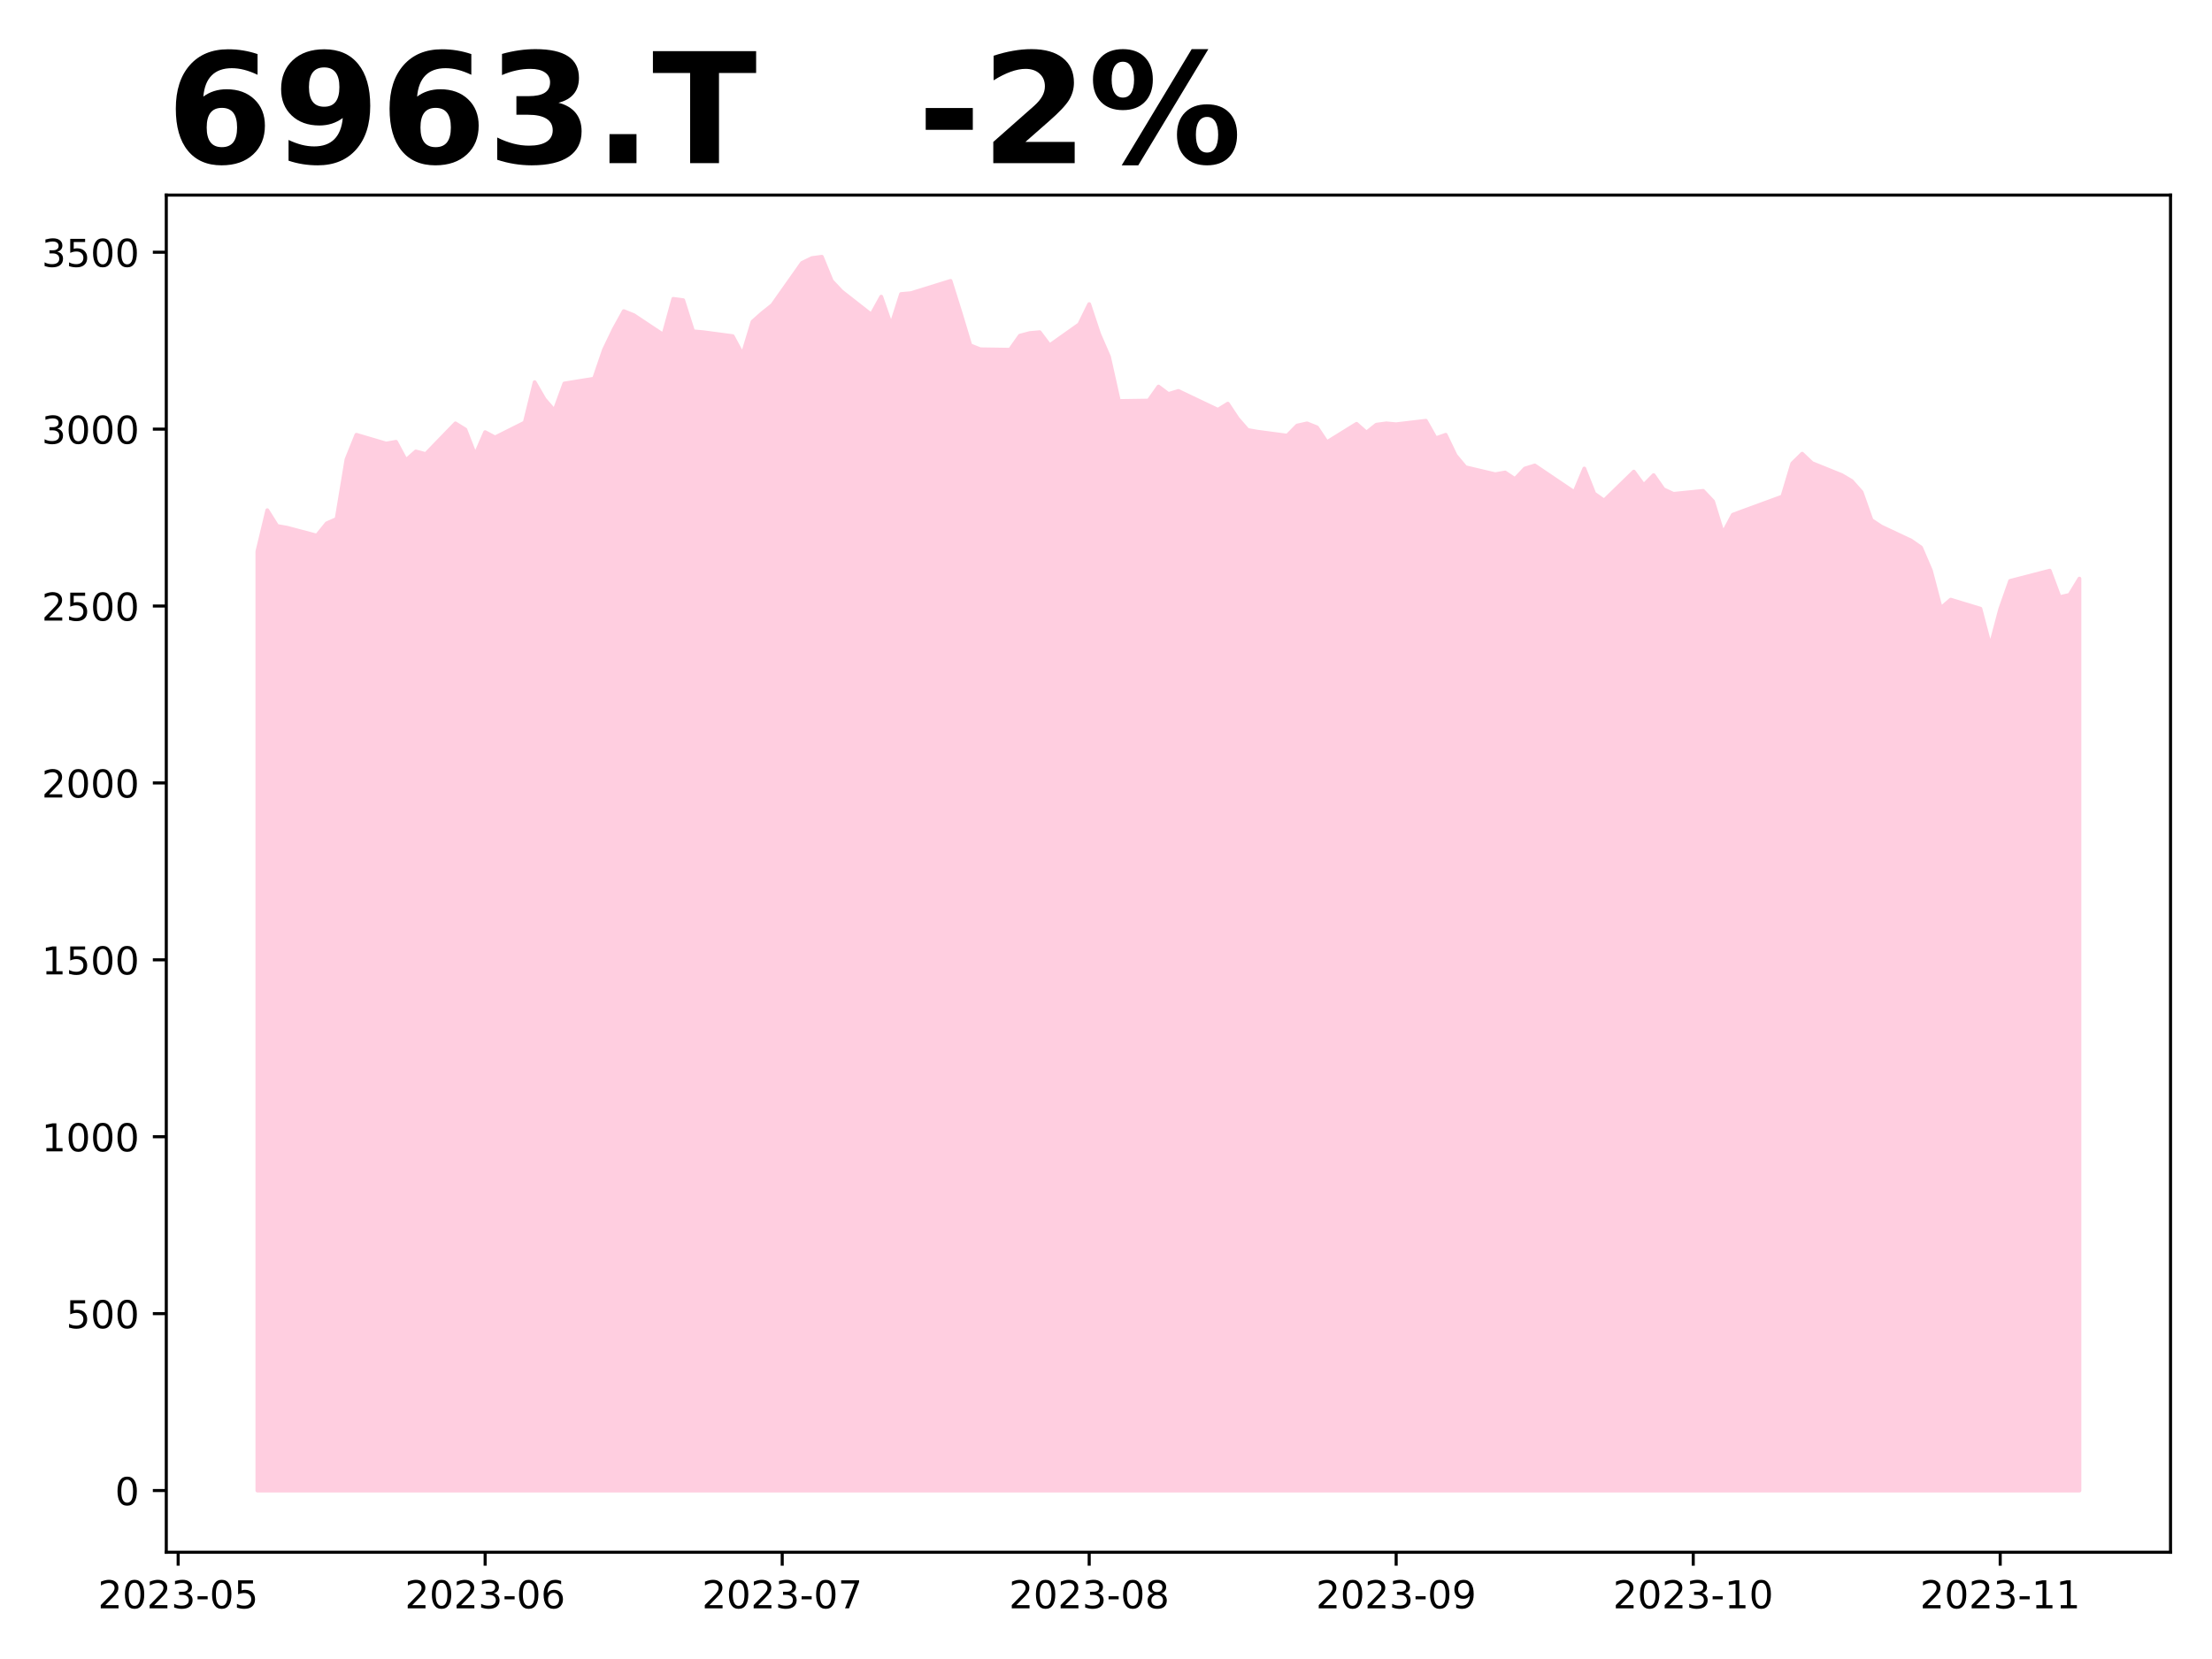
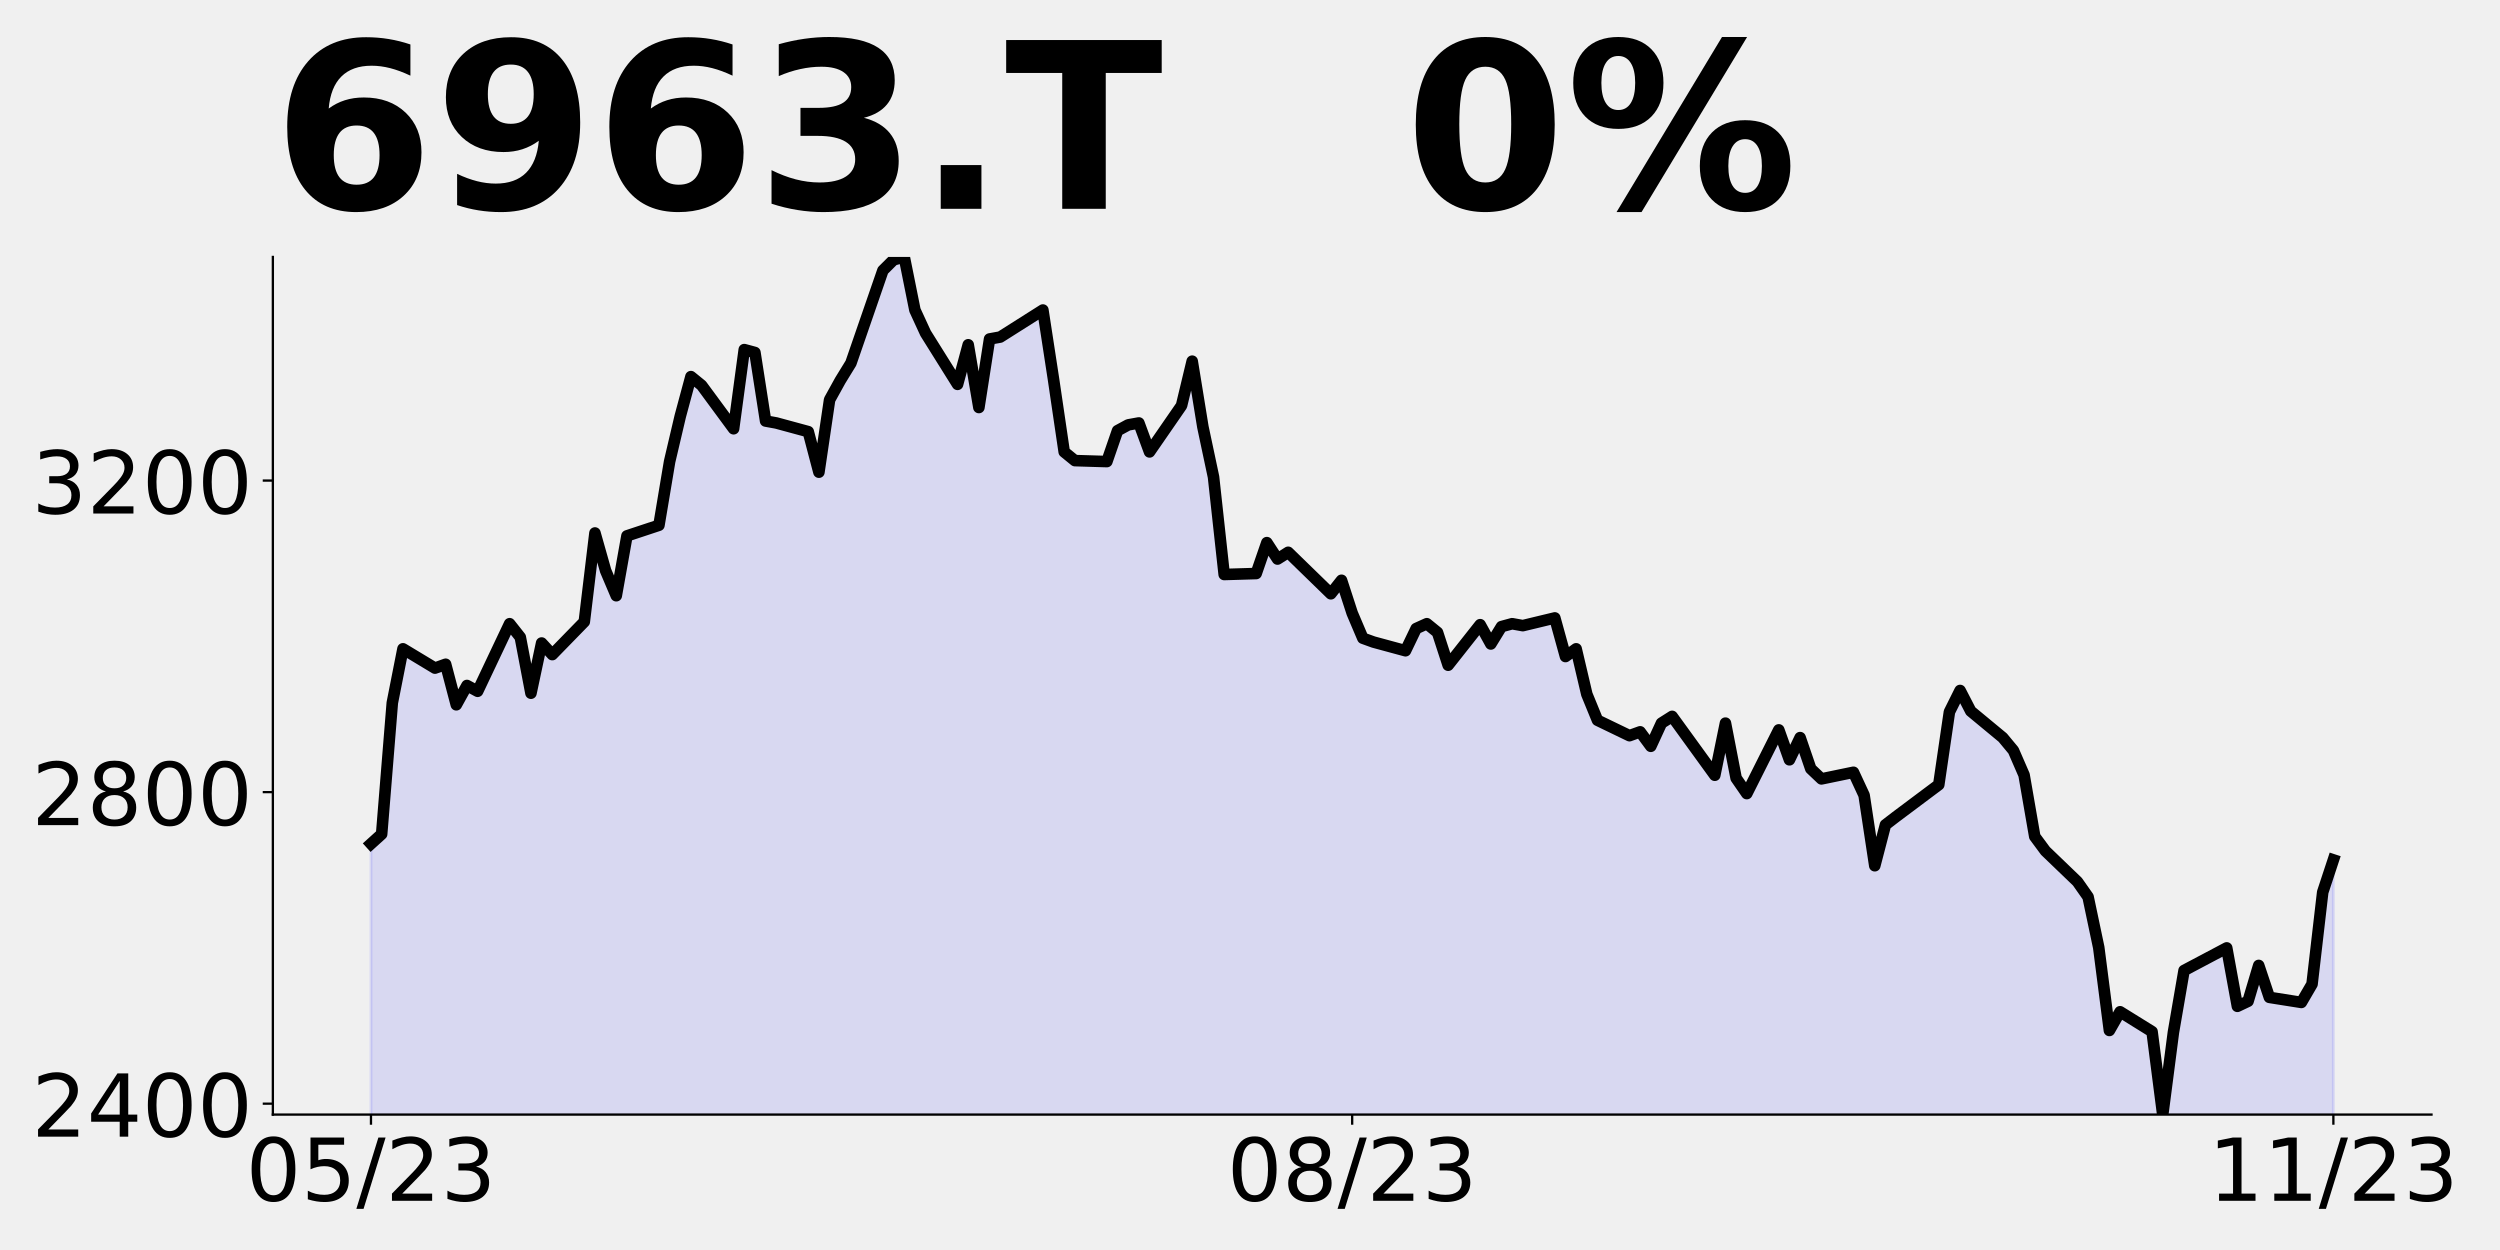
- <svg xmlns="http://www.w3.org/2000/svg" xmlns:xlink="http://www.w3.org/1999/xlink" height="432pt" version="1.1" viewBox="0 0 576 432" width="576pt">
+ <svg xmlns="http://www.w3.org/2000/svg" xmlns:xlink="http://www.w3.org/1999/xlink" height="432pt" version="1.1" viewBox="0 0 864 432" width="864pt">
  <defs>
    <style type="text/css">
*{stroke-linecap:butt;stroke-linejoin:round;}
  </style>
  </defs>
  <g id="figure_1">
    <g id="patch_1">
-       <path d="M 0 432  L 576 432  L 576 0  L 0 0  z " style="fill:#ffffff;" />
+       <path d="M 0 432  L 864 432  L 864 0  L 0 0  z " style="fill:none;" />
    </g>
    <g id="axes_1">
      <g id="patch_2">
-         <path d="M 43.3 404.2  L 565.2 404.2  L 565.2 50.8  L 43.3 50.8  z " style="fill:#ffffff;" />
+         <path d="M 94.3 385.2  L 840.324 385.2  L 840.324 88.8  L 94.3 88.8  z " style="fill:none;" />
      </g>
      <g id="PolyCollection_1">
-         <defs>
-           <path d="M 67.023 -43.864  L 67.023 -288.415  L 69.601 -299.146  L 72.18 -295.036  L 74.758 -294.58  L 82.494 -292.525  L 85.073 -295.721  L 87.651 -296.863  L 90.23 -312.39  L 92.808 -318.784  L 100.544 -316.5  L 103.123 -316.957  L 105.701 -312.162  L 108.28 -314.445  L 110.858 -313.76  L 118.594 -321.752  L 121.172 -320.154  L 123.751 -313.532  L 126.33 -319.469  L 128.908 -318.099  L 136.644 -321.98  L 139.222 -332.484  L 141.801 -328.031  L 144.379 -325.063  L 146.958 -332.141  L 154.694 -333.397  L 157.272 -340.932  L 159.851 -346.298  L 162.429 -350.979  L 165.008 -349.952  L 172.744 -344.814  L 175.322 -354.176  L 177.901 -353.834  L 180.479 -345.728  L 183.058 -345.499  L 190.793 -344.472  L 193.372 -339.677  L 195.951 -348.239  L 198.529 -350.523  L 201.108 -352.578  L 208.843 -363.538  L 211.422 -364.794  L 214 -365.136  L 216.579 -358.857  L 219.158 -356.117  L 226.893 -350.066  L 229.472 -354.747  L 232.05 -347.326  L 234.629 -355.432  L 237.208 -355.66  L 247.522 -358.857  L 250.1 -350.637  L 252.679 -342.074  L 255.257 -341.047  L 262.993 -340.932  L 265.572 -344.586  L 268.15 -345.271  L 270.729 -345.499  L 273.307 -342.074  L 281.043 -347.554  L 283.622 -352.806  L 286.2 -345.043  L 288.779 -339.106  L 291.357 -327.575  L 299.093 -327.689  L 301.671 -331.342  L 304.25 -329.401  L 306.829 -330.201  L 317.143 -325.291  L 319.721 -326.89  L 322.3 -323.008  L 324.878 -320.039  L 327.457 -319.583  L 335.193 -318.555  L 337.771 -321.181  L 340.35 -321.752  L 342.928 -320.724  L 345.507 -316.843  L 353.243 -321.638  L 355.821 -319.354  L 358.4 -321.409  L 360.978 -321.752  L 363.557 -321.524  L 371.292 -322.437  L 373.871 -317.87  L 376.45 -318.784  L 379.028 -313.418  L 381.607 -310.335  L 389.342 -308.508  L 391.921 -308.965  L 394.5 -307.252  L 397.078 -309.993  L 399.657 -310.792  L 409.971 -303.827  L 412.549 -309.993  L 415.128 -303.485  L 417.707 -301.658  L 425.442 -309.193  L 428.021 -305.654  L 430.599 -308.28  L 433.178 -304.595  L 435.756 -303.397  L 443.492 -304.18  L 446.071 -301.462  L 448.649 -293.124  L 451.228 -297.961  L 453.806 -298.929  L 464.121 -302.706  L 466.699 -311.32  L 469.278 -313.854  L 471.856 -311.412  L 479.592 -308.28  L 482.17 -306.76  L 484.749 -303.858  L 487.328 -296.579  L 489.906 -294.875  L 497.642 -291.236  L 500.22 -289.439  L 502.799 -283.451  L 505.377 -273.639  L 507.956 -275.85  L 515.692 -273.5  L 518.27 -263.689  L 520.849 -273.408  L 523.427 -280.733  L 533.742 -283.405  L 536.32 -276.495  L 538.899 -277.094  L 541.477 -281.332  L 541.477 -43.864  L 541.477 -43.864  L 538.899 -43.864  L 536.32 -43.864  L 533.742 -43.864  L 523.427 -43.864  L 520.849 -43.864  L 518.27 -43.864  L 515.692 -43.864  L 507.956 -43.864  L 505.377 -43.864  L 502.799 -43.864  L 500.22 -43.864  L 497.642 -43.864  L 489.906 -43.864  L 487.328 -43.864  L 484.749 -43.864  L 482.17 -43.864  L 479.592 -43.864  L 471.856 -43.864  L 469.278 -43.864  L 466.699 -43.864  L 464.121 -43.864  L 453.806 -43.864  L 451.228 -43.864  L 448.649 -43.864  L 446.071 -43.864  L 443.492 -43.864  L 435.756 -43.864  L 433.178 -43.864  L 430.599 -43.864  L 428.021 -43.864  L 425.442 -43.864  L 417.707 -43.864  L 415.128 -43.864  L 412.549 -43.864  L 409.971 -43.864  L 399.657 -43.864  L 397.078 -43.864  L 394.5 -43.864  L 391.921 -43.864  L 389.342 -43.864  L 381.607 -43.864  L 379.028 -43.864  L 376.45 -43.864  L 373.871 -43.864  L 371.292 -43.864  L 363.557 -43.864  L 360.978 -43.864  L 358.4 -43.864  L 355.821 -43.864  L 353.243 -43.864  L 345.507 -43.864  L 342.928 -43.864  L 340.35 -43.864  L 337.771 -43.864  L 335.193 -43.864  L 327.457 -43.864  L 324.878 -43.864  L 322.3 -43.864  L 319.721 -43.864  L 317.143 -43.864  L 306.829 -43.864  L 304.25 -43.864  L 301.671 -43.864  L 299.093 -43.864  L 291.357 -43.864  L 288.779 -43.864  L 286.2 -43.864  L 283.622 -43.864  L 281.043 -43.864  L 273.307 -43.864  L 270.729 -43.864  L 268.15 -43.864  L 265.572 -43.864  L 262.993 -43.864  L 255.257 -43.864  L 252.679 -43.864  L 250.1 -43.864  L 247.522 -43.864  L 237.208 -43.864  L 234.629 -43.864  L 232.05 -43.864  L 229.472 -43.864  L 226.893 -43.864  L 219.158 -43.864  L 216.579 -43.864  L 214 -43.864  L 211.422 -43.864  L 208.843 -43.864  L 201.108 -43.864  L 198.529 -43.864  L 195.951 -43.864  L 193.372 -43.864  L 190.793 -43.864  L 183.058 -43.864  L 180.479 -43.864  L 177.901 -43.864  L 175.322 -43.864  L 172.744 -43.864  L 165.008 -43.864  L 162.429 -43.864  L 159.851 -43.864  L 157.272 -43.864  L 154.694 -43.864  L 146.958 -43.864  L 144.379 -43.864  L 141.801 -43.864  L 139.222 -43.864  L 136.644 -43.864  L 128.908 -43.864  L 126.33 -43.864  L 123.751 -43.864  L 121.172 -43.864  L 118.594 -43.864  L 110.858 -43.864  L 108.28 -43.864  L 105.701 -43.864  L 103.123 -43.864  L 100.544 -43.864  L 92.808 -43.864  L 90.23 -43.864  L 87.651 -43.864  L 85.073 -43.864  L 82.494 -43.864  L 74.758 -43.864  L 72.18 -43.864  L 69.601 -43.864  L 67.023 -43.864  z " id="m9fb573e845" style="stroke:#ffcee0;" />
-         </defs>
-         <g clip-path="url(#p71a266ebb8)">
-           <use style="fill:#ffcee0;stroke:#ffcee0;" x="0" xlink:href="#m9fb573e845" y="432" />
-         </g>
+         <path clip-path="url(#p4f497e08f8)" d="M 128.21 1027.462  L 128.21 291.61  L 131.896 288.274  L 135.582 242.909  L 139.268 224.229  L 150.326 230.9  L 154.011 229.566  L 157.697 243.576  L 161.383 236.904  L 165.069 238.906  L 176.127 215.556  L 179.813 220.226  L 183.499 239.573  L 187.184 222.227  L 190.87 226.23  L 201.928 214.889  L 205.614 184.201  L 209.3 197.21  L 212.986 205.883  L 216.672 185.201  L 227.729 181.532  L 231.415 159.517  L 235.101 143.839  L 238.787 130.162  L 242.473 133.165  L 253.53 148.175  L 257.216 120.823  L 260.902 121.823  L 264.588 145.507  L 268.274 146.174  L 279.332 149.176  L 283.017 163.186  L 286.703 138.168  L 290.389 131.497  L 294.075 125.493  L 305.133 93.47  L 308.819 89.801  L 312.505 88.8  L 316.19 107.146  L 319.876 115.152  L 330.934 132.831  L 334.62 119.155  L 338.306 140.837  L 341.992 117.153  L 345.678 116.486  L 360.421 107.146  L 364.107 131.163  L 367.793 156.181  L 371.479 159.183  L 382.536 159.517  L 386.222 148.842  L 389.908 146.841  L 393.594 146.174  L 397.28 156.181  L 408.338 140.17  L 412.024 124.825  L 415.709 147.508  L 419.395 164.854  L 423.081 198.544  L 434.139 198.21  L 437.825 187.536  L 441.511 193.207  L 445.197 190.872  L 459.94 205.215  L 463.626 200.545  L 467.312 211.887  L 470.998 220.56  L 474.684 221.894  L 485.741 224.896  L 489.427 217.224  L 493.113 215.556  L 496.799 218.558  L 500.485 229.9  L 511.543 215.89  L 515.228 222.561  L 518.914 216.557  L 522.6 215.556  L 526.286 216.223  L 537.344 213.555  L 541.03 226.897  L 544.716 224.229  L 548.401 239.907  L 552.087 248.913  L 563.145 254.25  L 566.831 252.916  L 570.517 257.919  L 574.203 249.914  L 577.889 247.579  L 592.632 267.926  L 596.318 249.914  L 600.004 268.927  L 603.69 274.264  L 614.747 252.249  L 618.433 262.589  L 622.119 254.917  L 625.805 265.684  L 629.491 269.184  L 640.549 266.896  L 644.235 274.836  L 647.92 299.197  L 651.606 285.065  L 655.292 282.239  L 670.036 271.203  L 673.722 246.034  L 677.408 238.632  L 681.093 245.765  L 692.151 254.917  L 695.837 259.359  L 699.523 267.838  L 703.209 289.103  L 706.895 294.083  L 717.952 304.715  L 721.638 309.964  L 725.324 327.461  L 729.01 356.129  L 732.696 349.668  L 743.754 356.532  L 747.439 385.2  L 751.125 356.802  L 754.811 335.402  L 769.555 327.596  L 773.241 347.784  L 776.927 346.034  L 780.612 333.652  L 784.298 344.688  L 795.356 346.438  L 799.042 340.112  L 802.728 308.349  L 806.414 297.178  L 806.414 1027.462  L 806.414 1027.462  L 802.728 1027.462  L 799.042 1027.462  L 795.356 1027.462  L 784.298 1027.462  L 780.612 1027.462  L 776.927 1027.462  L 773.241 1027.462  L 769.555 1027.462  L 754.811 1027.462  L 751.125 1027.462  L 747.439 1027.462  L 743.754 1027.462  L 732.696 1027.462  L 729.01 1027.462  L 725.324 1027.462  L 721.638 1027.462  L 717.952 1027.462  L 706.895 1027.462  L 703.209 1027.462  L 699.523 1027.462  L 695.837 1027.462  L 692.151 1027.462  L 681.093 1027.462  L 677.408 1027.462  L 673.722 1027.462  L 670.036 1027.462  L 655.292 1027.462  L 651.606 1027.462  L 647.92 1027.462  L 644.235 1027.462  L 640.549 1027.462  L 629.491 1027.462  L 625.805 1027.462  L 622.119 1027.462  L 618.433 1027.462  L 614.747 1027.462  L 603.69 1027.462  L 600.004 1027.462  L 596.318 1027.462  L 592.632 1027.462  L 577.889 1027.462  L 574.203 1027.462  L 570.517 1027.462  L 566.831 1027.462  L 563.145 1027.462  L 552.087 1027.462  L 548.401 1027.462  L 544.716 1027.462  L 541.03 1027.462  L 537.344 1027.462  L 526.286 1027.462  L 522.6 1027.462  L 518.914 1027.462  L 515.228 1027.462  L 511.543 1027.462  L 500.485 1027.462  L 496.799 1027.462  L 493.113 1027.462  L 489.427 1027.462  L 485.741 1027.462  L 474.684 1027.462  L 470.998 1027.462  L 467.312 1027.462  L 463.626 1027.462  L 459.94 1027.462  L 445.197 1027.462  L 441.511 1027.462  L 437.825 1027.462  L 434.139 1027.462  L 423.081 1027.462  L 419.395 1027.462  L 415.709 1027.462  L 412.024 1027.462  L 408.338 1027.462  L 397.28 1027.462  L 393.594 1027.462  L 389.908 1027.462  L 386.222 1027.462  L 382.536 1027.462  L 371.479 1027.462  L 367.793 1027.462  L 364.107 1027.462  L 360.421 1027.462  L 345.678 1027.462  L 341.992 1027.462  L 338.306 1027.462  L 334.62 1027.462  L 330.934 1027.462  L 319.876 1027.462  L 316.19 1027.462  L 312.505 1027.462  L 308.819 1027.462  L 305.133 1027.462  L 294.075 1027.462  L 290.389 1027.462  L 286.703 1027.462  L 283.017 1027.462  L 279.332 1027.462  L 268.274 1027.462  L 264.588 1027.462  L 260.902 1027.462  L 257.216 1027.462  L 253.53 1027.462  L 242.473 1027.462  L 238.787 1027.462  L 235.101 1027.462  L 231.415 1027.462  L 227.729 1027.462  L 216.672 1027.462  L 212.986 1027.462  L 209.3 1027.462  L 205.614 1027.462  L 201.928 1027.462  L 190.87 1027.462  L 187.184 1027.462  L 183.499 1027.462  L 179.813 1027.462  L 176.127 1027.462  L 165.069 1027.462  L 161.383 1027.462  L 157.697 1027.462  L 154.011 1027.462  L 150.326 1027.462  L 139.268 1027.462  L 135.582 1027.462  L 131.896 1027.462  L 128.21 1027.462  z " style="fill:#0000ff;fill-opacity:0.1;stroke:#0000ff;stroke-opacity:0.1;" />
      </g>
      <g id="matplotlib.axis_1">
        <g id="xtick_1">
          <g id="line2d_1">
            <defs>
-               <path d="M 0 0  L 0 3.5  " id="m13d37f522a" style="stroke:#000000;stroke-width:0.8;" />
+               <path d="M 0 0  L 0 3.5  " id="mfdfb827aaf" style="stroke:#000000;stroke-width:0.8;" />
            </defs>
            <g>
-               <use style="stroke:#000000;stroke-width:0.8;" x="46.394" xlink:href="#m13d37f522a" y="404.2" />
+               <use style="stroke:#000000;stroke-width:0.8;" x="128.21" xlink:href="#mfdfb827aaf" y="385.2" />
            </g>
          </g>
          <g id="text_1">
            <defs>
+               <path d="M 31.781 66.406  Q 24.172 66.406 20.328 58.906  Q 16.5 51.422 16.5 36.375  Q 16.5 21.391 20.328 13.891  Q 24.172 6.391 31.781 6.391  Q 39.453 6.391 43.281 13.891  Q 47.125 21.391 47.125 36.375  Q 47.125 51.422 43.281 58.906  Q 39.453 66.406 31.781 66.406  z M 31.781 74.219  Q 44.047 74.219 50.516 64.516  Q 56.984 54.828 56.984 36.375  Q 56.984 17.969 50.516 8.266  Q 44.047 -1.422 31.781 -1.422  Q 19.531 -1.422 13.062 8.266  Q 6.594 17.969 6.594 36.375  Q 6.594 54.828 13.062 64.516  Q 19.531 74.219 31.781 74.219  z " id="DejaVuSans-48" />
+               <path d="M 10.797 72.906  L 49.516 72.906  L 49.516 64.594  L 19.828 64.594  L 19.828 46.734  Q 21.969 47.469 24.109 47.828  Q 26.266 48.188 28.422 48.188  Q 40.625 48.188 47.75 41.5  Q 54.891 34.812 54.891 23.391  Q 54.891 11.625 47.562 5.094  Q 40.234 -1.422 26.906 -1.422  Q 22.312 -1.422 17.547 -0.641  Q 12.797 0.141 7.719 1.703  L 7.719 11.625  Q 12.109 9.234 16.797 8.062  Q 21.484 6.891 26.703 6.891  Q 35.156 6.891 40.078 11.328  Q 45.016 15.766 45.016 23.391  Q 45.016 31 40.078 35.438  Q 35.156 39.891 26.703 39.891  Q 22.75 39.891 18.812 39.016  Q 14.891 38.141 10.797 36.281  z " id="DejaVuSans-53" />
+               <path d="M 25.391 72.906  L 33.688 72.906  L 8.297 -9.281  L 0 -9.281  z " id="DejaVuSans-47" />
              <path d="M 19.188 8.297  L 53.609 8.297  L 53.609 0  L 7.328 0  L 7.328 8.297  Q 12.938 14.109 22.625 23.891  Q 32.328 33.688 34.812 36.531  Q 39.547 41.844 41.422 45.531  Q 43.312 49.219 43.312 52.781  Q 43.312 58.594 39.234 62.25  Q 35.156 65.922 28.609 65.922  Q 23.969 65.922 18.812 64.312  Q 13.672 62.703 7.812 59.422  L 7.812 69.391  Q 13.766 71.781 18.938 73  Q 24.125 74.219 28.422 74.219  Q 39.75 74.219 46.484 68.547  Q 53.219 62.891 53.219 53.422  Q 53.219 48.922 51.531 44.891  Q 49.859 40.875 45.406 35.406  Q 44.188 33.984 37.641 27.219  Q 31.109 20.453 19.188 8.297  z " id="DejaVuSans-50" />
-               <path d="M 31.781 66.406  Q 24.172 66.406 20.328 58.906  Q 16.5 51.422 16.5 36.375  Q 16.5 21.391 20.328 13.891  Q 24.172 6.391 31.781 6.391  Q 39.453 6.391 43.281 13.891  Q 47.125 21.391 47.125 36.375  Q 47.125 51.422 43.281 58.906  Q 39.453 66.406 31.781 66.406  z M 31.781 74.219  Q 44.047 74.219 50.516 64.516  Q 56.984 54.828 56.984 36.375  Q 56.984 17.969 50.516 8.266  Q 44.047 -1.422 31.781 -1.422  Q 19.531 -1.422 13.062 8.266  Q 6.594 17.969 6.594 36.375  Q 6.594 54.828 13.062 64.516  Q 19.531 74.219 31.781 74.219  z " id="DejaVuSans-48" />
              <path d="M 40.578 39.312  Q 47.656 37.797 51.625 33  Q 55.609 28.219 55.609 21.188  Q 55.609 10.406 48.188 4.484  Q 40.766 -1.422 27.094 -1.422  Q 22.516 -1.422 17.656 -0.516  Q 12.797 0.391 7.625 2.203  L 7.625 11.719  Q 11.719 9.328 16.594 8.109  Q 21.484 6.891 26.812 6.891  Q 36.078 6.891 40.938 10.547  Q 45.797 14.203 45.797 21.188  Q 45.797 27.641 41.281 31.266  Q 36.766 34.906 28.719 34.906  L 20.219 34.906  L 20.219 43.016  L 29.109 43.016  Q 36.375 43.016 40.234 45.922  Q 44.094 48.828 44.094 54.297  Q 44.094 59.906 40.109 62.906  Q 36.141 65.922 28.719 65.922  Q 24.656 65.922 20.016 65.031  Q 15.375 64.156 9.812 62.312  L 9.812 71.094  Q 15.438 72.656 20.344 73.438  Q 25.25 74.219 29.594 74.219  Q 40.828 74.219 47.359 69.109  Q 53.906 64.016 53.906 55.328  Q 53.906 49.266 50.438 45.094  Q 46.969 40.922 40.578 39.312  z " id="DejaVuSans-51" />
-               <path d="M 4.891 31.391  L 31.203 31.391  L 31.203 23.391  L 4.891 23.391  z " id="DejaVuSans-45" />
-               <path d="M 10.797 72.906  L 49.516 72.906  L 49.516 64.594  L 19.828 64.594  L 19.828 46.734  Q 21.969 47.469 24.109 47.828  Q 26.266 48.188 28.422 48.188  Q 40.625 48.188 47.75 41.5  Q 54.891 34.812 54.891 23.391  Q 54.891 11.625 47.562 5.094  Q 40.234 -1.422 26.906 -1.422  Q 22.312 -1.422 17.547 -0.641  Q 12.797 0.141 7.719 1.703  L 7.719 11.625  Q 12.109 9.234 16.797 8.062  Q 21.484 6.891 26.703 6.891  Q 35.156 6.891 40.078 11.328  Q 45.016 15.766 45.016 23.391  Q 45.016 31 40.078 35.438  Q 35.156 39.891 26.703 39.891  Q 22.75 39.891 18.812 39.016  Q 14.891 38.141 10.797 36.281  z " id="DejaVuSans-53" />
            </defs>
-             <g transform="translate(25.50286 418.7984)scale(0.1 -0.1)">
-               <use xlink:href="#DejaVuSans-50" />
-               <use x="63.623" xlink:href="#DejaVuSans-48" />
-               <use x="127.246" xlink:href="#DejaVuSans-50" />
-               <use x="190.869" xlink:href="#DejaVuSans-51" />
-               <use x="254.492" xlink:href="#DejaVuSans-45" />
-               <use x="290.576" xlink:href="#DejaVuSans-48" />
-               <use x="354.199" xlink:href="#DejaVuSans-53" />
+             <g transform="translate(84.98205 414.9953)scale(0.3 -0.3)">
+               <use xlink:href="#DejaVuSans-48" />
+               <use x="63.623" xlink:href="#DejaVuSans-53" />
+               <use x="127.246" xlink:href="#DejaVuSans-47" />
+               <use x="160.938" xlink:href="#DejaVuSans-50" />
+               <use x="224.561" xlink:href="#DejaVuSans-51" />
            </g>
          </g>
        </g>
        <g id="xtick_2">
          <g id="line2d_2">
            <g>
-               <use style="stroke:#000000;stroke-width:0.8;" x="126.33" xlink:href="#m13d37f522a" y="404.2" />
+               <use style="stroke:#000000;stroke-width:0.8;" x="467.312" xlink:href="#mfdfb827aaf" y="385.2" />
            </g>
          </g>
          <g id="text_2">
            <defs>
-               <path d="M 33.016 40.375  Q 26.375 40.375 22.484 35.828  Q 18.609 31.297 18.609 23.391  Q 18.609 15.531 22.484 10.953  Q 26.375 6.391 33.016 6.391  Q 39.656 6.391 43.531 10.953  Q 47.406 15.531 47.406 23.391  Q 47.406 31.297 43.531 35.828  Q 39.656 40.375 33.016 40.375  z M 52.594 71.297  L 52.594 62.312  Q 48.875 64.062 45.094 64.984  Q 41.312 65.922 37.594 65.922  Q 27.828 65.922 22.672 59.328  Q 17.531 52.734 16.797 39.406  Q 19.672 43.656 24.016 45.922  Q 28.375 48.188 33.594 48.188  Q 44.578 48.188 50.953 41.516  Q 57.328 34.859 57.328 23.391  Q 57.328 12.156 50.688 5.359  Q 44.047 -1.422 33.016 -1.422  Q 20.359 -1.422 13.672 8.266  Q 6.984 17.969 6.984 36.375  Q 6.984 53.656 15.188 63.938  Q 23.391 74.219 37.203 74.219  Q 40.922 74.219 44.703 73.484  Q 48.484 72.75 52.594 71.297  z " id="DejaVuSans-54" />
+               <path d="M 31.781 34.625  Q 24.75 34.625 20.719 30.859  Q 16.703 27.094 16.703 20.516  Q 16.703 13.922 20.719 10.156  Q 24.75 6.391 31.781 6.391  Q 38.812 6.391 42.859 10.172  Q 46.922 13.969 46.922 20.516  Q 46.922 27.094 42.891 30.859  Q 38.875 34.625 31.781 34.625  z M 21.922 38.812  Q 15.578 40.375 12.031 44.719  Q 8.5 49.078 8.5 55.328  Q 8.5 64.062 14.719 69.141  Q 20.953 74.219 31.781 74.219  Q 42.672 74.219 48.875 69.141  Q 55.078 64.062 55.078 55.328  Q 55.078 49.078 51.531 44.719  Q 48 40.375 41.703 38.812  Q 48.828 37.156 52.797 32.312  Q 56.781 27.484 56.781 20.516  Q 56.781 9.906 50.312 4.234  Q 43.844 -1.422 31.781 -1.422  Q 19.734 -1.422 13.25 4.234  Q 6.781 9.906 6.781 20.516  Q 6.781 27.484 10.781 32.312  Q 14.797 37.156 21.922 38.812  z M 18.312 54.391  Q 18.312 48.734 21.844 45.562  Q 25.391 42.391 31.781 42.391  Q 38.141 42.391 41.719 45.562  Q 45.312 48.734 45.312 54.391  Q 45.312 60.062 41.719 63.234  Q 38.141 66.406 31.781 66.406  Q 25.391 66.406 21.844 63.234  Q 18.312 60.062 18.312 54.391  z " id="DejaVuSans-56" />
            </defs>
-             <g transform="translate(105.4381 418.7984)scale(0.1 -0.1)">
-               <use xlink:href="#DejaVuSans-50" />
-               <use x="63.623" xlink:href="#DejaVuSans-48" />
-               <use x="127.246" xlink:href="#DejaVuSans-50" />
-               <use x="190.869" xlink:href="#DejaVuSans-51" />
-               <use x="254.492" xlink:href="#DejaVuSans-45" />
-               <use x="290.576" xlink:href="#DejaVuSans-48" />
-               <use x="354.199" xlink:href="#DejaVuSans-54" />
+             <g transform="translate(424.0838 414.9953)scale(0.3 -0.3)">
+               <use xlink:href="#DejaVuSans-48" />
+               <use x="63.623" xlink:href="#DejaVuSans-56" />
+               <use x="127.246" xlink:href="#DejaVuSans-47" />
+               <use x="160.938" xlink:href="#DejaVuSans-50" />
+               <use x="224.561" xlink:href="#DejaVuSans-51" />
            </g>
          </g>
        </g>
        <g id="xtick_3">
          <g id="line2d_3">
            <g>
-               <use style="stroke:#000000;stroke-width:0.8;" x="203.686" xlink:href="#m13d37f522a" y="404.2" />
+               <use style="stroke:#000000;stroke-width:0.8;" x="806.414" xlink:href="#mfdfb827aaf" y="385.2" />
            </g>
          </g>
          <g id="text_3">
            <defs>
-               <path d="M 8.203 72.906  L 55.078 72.906  L 55.078 68.703  L 28.609 0  L 18.312 0  L 43.219 64.594  L 8.203 64.594  z " id="DejaVuSans-55" />
-             </defs>
-             <g transform="translate(182.7949 418.7984)scale(0.1 -0.1)">
-               <use xlink:href="#DejaVuSans-50" />
-               <use x="63.623" xlink:href="#DejaVuSans-48" />
-               <use x="127.246" xlink:href="#DejaVuSans-50" />
-               <use x="190.869" xlink:href="#DejaVuSans-51" />
-               <use x="254.492" xlink:href="#DejaVuSans-45" />
-               <use x="290.576" xlink:href="#DejaVuSans-48" />
-               <use x="354.199" xlink:href="#DejaVuSans-55" />
-             </g>
-           </g>
-         </g>
-         <g id="xtick_4">
-           <g id="line2d_4">
-             <g>
-               <use style="stroke:#000000;stroke-width:0.8;" x="283.622" xlink:href="#m13d37f522a" y="404.2" />
-             </g>
-           </g>
-           <g id="text_4">
-             <defs>
-               <path d="M 31.781 34.625  Q 24.75 34.625 20.719 30.859  Q 16.703 27.094 16.703 20.516  Q 16.703 13.922 20.719 10.156  Q 24.75 6.391 31.781 6.391  Q 38.812 6.391 42.859 10.172  Q 46.922 13.969 46.922 20.516  Q 46.922 27.094 42.891 30.859  Q 38.875 34.625 31.781 34.625  z M 21.922 38.812  Q 15.578 40.375 12.031 44.719  Q 8.5 49.078 8.5 55.328  Q 8.5 64.062 14.719 69.141  Q 20.953 74.219 31.781 74.219  Q 42.672 74.219 48.875 69.141  Q 55.078 64.062 55.078 55.328  Q 55.078 49.078 51.531 44.719  Q 48 40.375 41.703 38.812  Q 48.828 37.156 52.797 32.312  Q 56.781 27.484 56.781 20.516  Q 56.781 9.906 50.312 4.234  Q 43.844 -1.422 31.781 -1.422  Q 19.734 -1.422 13.25 4.234  Q 6.781 9.906 6.781 20.516  Q 6.781 27.484 10.781 32.312  Q 14.797 37.156 21.922 38.812  z M 18.312 54.391  Q 18.312 48.734 21.844 45.562  Q 25.391 42.391 31.781 42.391  Q 38.141 42.391 41.719 45.562  Q 45.312 48.734 45.312 54.391  Q 45.312 60.062 41.719 63.234  Q 38.141 66.406 31.781 66.406  Q 25.391 66.406 21.844 63.234  Q 18.312 60.062 18.312 54.391  z " id="DejaVuSans-56" />
-             </defs>
-             <g transform="translate(262.7301 418.7984)scale(0.1 -0.1)">
-               <use xlink:href="#DejaVuSans-50" />
-               <use x="63.623" xlink:href="#DejaVuSans-48" />
-               <use x="127.246" xlink:href="#DejaVuSans-50" />
-               <use x="190.869" xlink:href="#DejaVuSans-51" />
-               <use x="254.492" xlink:href="#DejaVuSans-45" />
-               <use x="290.576" xlink:href="#DejaVuSans-48" />
-               <use x="354.199" xlink:href="#DejaVuSans-56" />
-             </g>
-           </g>
-         </g>
-         <g id="xtick_5">
-           <g id="line2d_5">
-             <g>
-               <use style="stroke:#000000;stroke-width:0.8;" x="363.557" xlink:href="#m13d37f522a" y="404.2" />
-             </g>
-           </g>
-           <g id="text_5">
-             <defs>
-               <path d="M 10.984 1.516  L 10.984 10.5  Q 14.703 8.734 18.5 7.812  Q 22.312 6.891 25.984 6.891  Q 35.75 6.891 40.891 13.453  Q 46.047 20.016 46.781 33.406  Q 43.953 29.203 39.594 26.953  Q 35.25 24.703 29.984 24.703  Q 19.047 24.703 12.672 31.312  Q 6.297 37.938 6.297 49.422  Q 6.297 60.641 12.938 67.422  Q 19.578 74.219 30.609 74.219  Q 43.266 74.219 49.922 64.516  Q 56.594 54.828 56.594 36.375  Q 56.594 19.141 48.406 8.859  Q 40.234 -1.422 26.422 -1.422  Q 22.703 -1.422 18.891 -0.688  Q 15.094 0.047 10.984 1.516  z M 30.609 32.422  Q 37.25 32.422 41.125 36.953  Q 45.016 41.5 45.016 49.422  Q 45.016 57.281 41.125 61.844  Q 37.25 66.406 30.609 66.406  Q 23.969 66.406 20.094 61.844  Q 16.219 57.281 16.219 49.422  Q 16.219 41.5 20.094 36.953  Q 23.969 32.422 30.609 32.422  z " id="DejaVuSans-57" />
-             </defs>
-             <g transform="translate(342.6654 418.7984)scale(0.1 -0.1)">
-               <use xlink:href="#DejaVuSans-50" />
-               <use x="63.623" xlink:href="#DejaVuSans-48" />
-               <use x="127.246" xlink:href="#DejaVuSans-50" />
-               <use x="190.869" xlink:href="#DejaVuSans-51" />
-               <use x="254.492" xlink:href="#DejaVuSans-45" />
-               <use x="290.576" xlink:href="#DejaVuSans-48" />
-               <use x="354.199" xlink:href="#DejaVuSans-57" />
-             </g>
-           </g>
-         </g>
-         <g id="xtick_6">
-           <g id="line2d_6">
-             <g>
-               <use style="stroke:#000000;stroke-width:0.8;" x="440.914" xlink:href="#m13d37f522a" y="404.2" />
-             </g>
-           </g>
-           <g id="text_6">
-             <defs>
              <path d="M 12.406 8.297  L 28.516 8.297  L 28.516 63.922  L 10.984 60.406  L 10.984 69.391  L 28.422 72.906  L 38.281 72.906  L 38.281 8.297  L 54.391 8.297  L 54.391 0  L 12.406 0  z " id="DejaVuSans-49" />
            </defs>
-             <g transform="translate(420.0221 418.7984)scale(0.1 -0.1)">
-               <use xlink:href="#DejaVuSans-50" />
-               <use x="63.623" xlink:href="#DejaVuSans-48" />
-               <use x="127.246" xlink:href="#DejaVuSans-50" />
-               <use x="190.869" xlink:href="#DejaVuSans-51" />
-               <use x="254.492" xlink:href="#DejaVuSans-45" />
-               <use x="290.576" xlink:href="#DejaVuSans-49" />
-               <use x="354.199" xlink:href="#DejaVuSans-48" />
-             </g>
-           </g>
-         </g>
-         <g id="xtick_7">
-           <g id="line2d_7">
-             <g>
-               <use style="stroke:#000000;stroke-width:0.8;" x="520.849" xlink:href="#m13d37f522a" y="404.2" />
-             </g>
-           </g>
-           <g id="text_7">
-             <g transform="translate(499.9574 418.7984)scale(0.1 -0.1)">
-               <use xlink:href="#DejaVuSans-50" />
-               <use x="63.623" xlink:href="#DejaVuSans-48" />
-               <use x="127.246" xlink:href="#DejaVuSans-50" />
-               <use x="190.869" xlink:href="#DejaVuSans-51" />
-               <use x="254.492" xlink:href="#DejaVuSans-45" />
-               <use x="290.576" xlink:href="#DejaVuSans-49" />
-               <use x="354.199" xlink:href="#DejaVuSans-49" />
+             <g transform="translate(763.1856 414.9953)scale(0.3 -0.3)">
+               <use xlink:href="#DejaVuSans-49" />
+               <use x="63.623" xlink:href="#DejaVuSans-49" />
+               <use x="127.246" xlink:href="#DejaVuSans-47" />
+               <use x="160.938" xlink:href="#DejaVuSans-50" />
+               <use x="224.561" xlink:href="#DejaVuSans-51" />
            </g>
          </g>
        </g>
      </g>
      <g id="matplotlib.axis_2">
        <g id="ytick_1">
-           <g id="line2d_8">
+           <g id="line2d_4">
            <defs>
-               <path d="M 0 0  L -3.5 0  " id="mc88e74ff56" style="stroke:#000000;stroke-width:0.8;" />
+               <path d="M 0 0  L -3.5 0  " id="m781cf81148" style="stroke:#000000;stroke-width:0.8;" />
            </defs>
            <g>
-               <use style="stroke:#000000;stroke-width:0.8;" x="43.3" xlink:href="#mc88e74ff56" y="388.136" />
+               <use style="stroke:#000000;stroke-width:0.8;" x="94.3" xlink:href="#m781cf81148" y="381.431" />
            </g>
          </g>
-           <g id="text_8">
-             <g transform="translate(29.9375 391.9356)scale(0.1 -0.1)">
-               <use xlink:href="#DejaVuSans-48" />
-             </g>
-           </g>
-         </g>
-         <g id="ytick_2">
-           <g id="line2d_9">
-             <g>
-               <use style="stroke:#000000;stroke-width:0.8;" x="43.3" xlink:href="#mc88e74ff56" y="342.071" />
-             </g>
-           </g>
-           <g id="text_9">
-             <g transform="translate(17.2125 345.87)scale(0.1 -0.1)">
-               <use xlink:href="#DejaVuSans-53" />
-               <use x="63.623" xlink:href="#DejaVuSans-48" />
-               <use x="127.246" xlink:href="#DejaVuSans-48" />
-             </g>
-           </g>
-         </g>
-         <g id="ytick_3">
-           <g id="line2d_10">
-             <g>
-               <use style="stroke:#000000;stroke-width:0.8;" x="43.3" xlink:href="#mc88e74ff56" y="296.005" />
-             </g>
-           </g>
-           <g id="text_10">
-             <g transform="translate(10.85 299.8044)scale(0.1 -0.1)">
-               <use xlink:href="#DejaVuSans-49" />
-               <use x="63.623" xlink:href="#DejaVuSans-48" />
+           <g id="text_4">
+             <defs>
+               <path d="M 37.797 64.312  L 12.891 25.391  L 37.797 25.391  z M 35.203 72.906  L 47.609 72.906  L 47.609 25.391  L 58.016 25.391  L 58.016 17.188  L 47.609 17.188  L 47.609 0  L 37.797 0  L 37.797 17.188  L 4.891 17.188  L 4.891 26.703  z " id="DejaVuSans-52" />
+             </defs>
+             <g transform="translate(10.95 392.8291)scale(0.3 -0.3)">
+               <use xlink:href="#DejaVuSans-50" />
+               <use x="63.623" xlink:href="#DejaVuSans-52" />
              <use x="127.246" xlink:href="#DejaVuSans-48" />
              <use x="190.869" xlink:href="#DejaVuSans-48" />
            </g>
          </g>
        </g>
-         <g id="ytick_4">
-           <g id="line2d_11">
+         <g id="ytick_2">
+           <g id="line2d_5">
            <g>
-               <use style="stroke:#000000;stroke-width:0.8;" x="43.3" xlink:href="#mc88e74ff56" y="249.94" />
+               <use style="stroke:#000000;stroke-width:0.8;" x="94.3" xlink:href="#m781cf81148" y="273.76" />
            </g>
          </g>
-           <g id="text_11">
-             <g transform="translate(10.85 253.7389)scale(0.1 -0.1)">
-               <use xlink:href="#DejaVuSans-49" />
-               <use x="63.623" xlink:href="#DejaVuSans-53" />
+           <g id="text_5">
+             <g transform="translate(10.95 285.1574)scale(0.3 -0.3)">
+               <use xlink:href="#DejaVuSans-50" />
+               <use x="63.623" xlink:href="#DejaVuSans-56" />
              <use x="127.246" xlink:href="#DejaVuSans-48" />
              <use x="190.869" xlink:href="#DejaVuSans-48" />
            </g>
          </g>
        </g>
-         <g id="ytick_5">
-           <g id="line2d_12">
+         <g id="ytick_3">
+           <g id="line2d_6">
            <g>
-               <use style="stroke:#000000;stroke-width:0.8;" x="43.3" xlink:href="#mc88e74ff56" y="203.874" />
+               <use style="stroke:#000000;stroke-width:0.8;" x="94.3" xlink:href="#m781cf81148" y="166.088" />
            </g>
          </g>
-           <g id="text_12">
-             <g transform="translate(10.85 207.6733)scale(0.1 -0.1)">
-               <use xlink:href="#DejaVuSans-50" />
-               <use x="63.623" xlink:href="#DejaVuSans-48" />
-               <use x="127.246" xlink:href="#DejaVuSans-48" />
-               <use x="190.869" xlink:href="#DejaVuSans-48" />
-             </g>
-           </g>
-         </g>
-         <g id="ytick_6">
-           <g id="line2d_13">
-             <g>
-               <use style="stroke:#000000;stroke-width:0.8;" x="43.3" xlink:href="#mc88e74ff56" y="157.809" />
-             </g>
-           </g>
-           <g id="text_13">
-             <g transform="translate(10.85 161.6077)scale(0.1 -0.1)">
-               <use xlink:href="#DejaVuSans-50" />
-               <use x="63.623" xlink:href="#DejaVuSans-53" />
-               <use x="127.246" xlink:href="#DejaVuSans-48" />
-               <use x="190.869" xlink:href="#DejaVuSans-48" />
-             </g>
-           </g>
-         </g>
-         <g id="ytick_7">
-           <g id="line2d_14">
-             <g>
-               <use style="stroke:#000000;stroke-width:0.8;" x="43.3" xlink:href="#mc88e74ff56" y="111.743" />
-             </g>
-           </g>
-           <g id="text_14">
-             <g transform="translate(10.85 115.5422)scale(0.1 -0.1)">
+           <g id="text_6">
+             <g transform="translate(10.95 177.4856)scale(0.3 -0.3)">
              <use xlink:href="#DejaVuSans-51" />
-               <use x="63.623" xlink:href="#DejaVuSans-48" />
-               <use x="127.246" xlink:href="#DejaVuSans-48" />
-               <use x="190.869" xlink:href="#DejaVuSans-48" />
-             </g>
-           </g>
-         </g>
-         <g id="ytick_8">
-           <g id="line2d_15">
-             <g>
-               <use style="stroke:#000000;stroke-width:0.8;" x="43.3" xlink:href="#mc88e74ff56" y="65.677" />
-             </g>
-           </g>
-           <g id="text_15">
-             <g transform="translate(10.85 69.4766)scale(0.1 -0.1)">
-               <use xlink:href="#DejaVuSans-51" />
-               <use x="63.623" xlink:href="#DejaVuSans-53" />
+               <use x="63.623" xlink:href="#DejaVuSans-50" />
              <use x="127.246" xlink:href="#DejaVuSans-48" />
              <use x="190.869" xlink:href="#DejaVuSans-48" />
            </g>
          </g>
        </g>
      </g>
+       <g id="line2d_7">
+         <path clip-path="url(#p4f497e08f8)" d="M 128.21 291.61  L 131.896 288.274  L 135.582 242.909  L 139.268 224.229  L 150.326 230.9  L 154.011 229.566  L 157.697 243.576  L 161.383 236.904  L 165.069 238.906  L 176.127 215.556  L 179.813 220.226  L 183.499 239.573  L 187.184 222.227  L 190.87 226.23  L 201.928 214.889  L 205.614 184.201  L 209.3 197.21  L 212.986 205.883  L 216.672 185.201  L 227.729 181.532  L 231.415 159.517  L 235.101 143.839  L 238.787 130.162  L 242.473 133.165  L 253.53 148.175  L 257.216 120.823  L 260.902 121.823  L 264.588 145.507  L 268.274 146.174  L 279.332 149.176  L 283.017 163.186  L 286.703 138.168  L 290.389 131.497  L 294.075 125.493  L 305.133 93.47  L 308.819 89.801  L 312.505 88.8  L 316.19 107.146  L 319.876 115.152  L 330.934 132.831  L 334.62 119.155  L 338.306 140.837  L 341.992 117.153  L 345.678 116.486  L 360.421 107.146  L 364.107 131.163  L 367.793 156.181  L 371.479 159.183  L 382.536 159.517  L 386.222 148.842  L 389.908 146.841  L 393.594 146.174  L 397.28 156.181  L 408.338 140.17  L 412.024 124.825  L 415.709 147.508  L 419.395 164.854  L 423.081 198.544  L 434.139 198.21  L 437.825 187.536  L 441.511 193.207  L 445.197 190.872  L 459.94 205.215  L 463.626 200.545  L 467.312 211.887  L 470.998 220.56  L 474.684 221.894  L 485.741 224.896  L 489.427 217.224  L 493.113 215.556  L 496.799 218.558  L 500.485 229.9  L 511.543 215.89  L 515.228 222.561  L 518.914 216.557  L 522.6 215.556  L 526.286 216.223  L 537.344 213.555  L 541.03 226.897  L 544.716 224.229  L 548.401 239.907  L 552.087 248.913  L 563.145 254.25  L 566.831 252.916  L 570.517 257.919  L 574.203 249.914  L 577.889 247.579  L 592.632 267.926  L 596.318 249.914  L 600.004 268.927  L 603.69 274.264  L 614.747 252.249  L 618.433 262.589  L 622.119 254.917  L 625.805 265.684  L 629.491 269.184  L 640.549 266.896  L 644.235 274.836  L 647.92 299.197  L 651.606 285.065  L 655.292 282.239  L 670.036 271.203  L 673.722 246.034  L 677.408 238.632  L 681.093 245.765  L 692.151 254.917  L 695.837 259.359  L 699.523 267.838  L 703.209 289.103  L 706.895 294.083  L 717.952 304.715  L 721.638 309.964  L 725.324 327.461  L 729.01 356.129  L 732.696 349.668  L 743.754 356.532  L 747.439 385.2  L 751.125 356.802  L 754.811 335.402  L 769.555 327.596  L 773.241 347.784  L 776.927 346.034  L 780.612 333.652  L 784.298 344.688  L 795.356 346.438  L 799.042 340.112  L 802.728 308.349  L 806.414 297.178  L 806.414 297.178  " style="fill:none;stroke:#000000;stroke-linecap:square;stroke-width:4;" />
+       </g>
      <g id="patch_3">
-         <path d="M 43.3 404.2  L 43.3 50.8  " style="fill:none;stroke:#000000;stroke-linecap:square;stroke-linejoin:miter;stroke-width:0.8;" />
+         <path d="M 94.3 385.2  L 94.3 88.8  " style="fill:none;stroke:#000000;stroke-linecap:square;stroke-linejoin:miter;stroke-width:0.8;" />
      </g>
      <g id="patch_4">
-         <path d="M 565.2 404.2  L 565.2 50.8  " style="fill:none;stroke:#000000;stroke-linecap:square;stroke-linejoin:miter;stroke-width:0.8;" />
+         <path d="M 94.3 385.2  L 840.324 385.2  " style="fill:none;stroke:#000000;stroke-linecap:square;stroke-linejoin:miter;stroke-width:0.8;" />
      </g>
-       <g id="patch_5">
-         <path d="M 43.3 404.2  L 565.2 404.2  " style="fill:none;stroke:#000000;stroke-linecap:square;stroke-linejoin:miter;stroke-width:0.8;" />
-       </g>
-       <g id="patch_6">
-         <path d="M 43.3 50.8  L 565.2 50.8  " style="fill:none;stroke:#000000;stroke-linecap:square;stroke-linejoin:miter;stroke-width:0.8;" />
-       </g>
-       <g id="text_16">
+       <g id="text_7">
        <defs>
          <path d="M 36.188 35.984  Q 31.25 35.984 28.781 32.781  Q 26.312 29.594 26.312 23.188  Q 26.312 16.797 28.781 13.594  Q 31.25 10.406 36.188 10.406  Q 41.156 10.406 43.625 13.594  Q 46.094 16.797 46.094 23.188  Q 46.094 29.594 43.625 32.781  Q 41.156 35.984 36.188 35.984  z M 59.422 71  L 59.422 57.516  Q 54.781 59.719 50.672 60.766  Q 46.578 61.812 42.672 61.812  Q 34.281 61.812 29.594 57.141  Q 24.906 52.484 24.125 43.312  Q 27.344 45.703 31.094 46.891  Q 34.859 48.094 39.312 48.094  Q 50.484 48.094 57.344 41.547  Q 64.203 35.016 64.203 24.422  Q 64.203 12.703 56.531 5.641  Q 48.875 -1.422 35.984 -1.422  Q 21.781 -1.422 13.984 8.172  Q 6.203 17.781 6.203 35.406  Q 6.203 53.469 15.312 63.797  Q 24.422 74.125 40.281 74.125  Q 45.312 74.125 50.047 73.344  Q 54.781 72.562 59.422 71  z " id="DejaVuSans-Bold-54" />
          <path d="M 10.016 1.609  L 10.016 15.094  Q 14.5 12.984 18.594 11.938  Q 22.703 10.891 26.703 10.891  Q 35.109 10.891 39.797 15.547  Q 44.484 20.219 45.312 29.391  Q 42 26.953 38.234 25.734  Q 34.469 24.516 30.078 24.516  Q 18.891 24.516 12.031 31.031  Q 5.172 37.547 5.172 48.188  Q 5.172 59.969 12.812 67.047  Q 20.453 74.125 33.297 74.125  Q 47.562 74.125 55.375 64.5  Q 63.188 54.891 63.188 37.312  Q 63.188 19.234 54.047 8.906  Q 44.922 -1.422 29 -1.422  Q 23.875 -1.422 19.188 -0.656  Q 14.5 0.094 10.016 1.609  z M 33.203 36.719  Q 38.141 36.719 40.625 39.906  Q 43.109 43.109 43.109 49.516  Q 43.109 55.859 40.625 59.078  Q 38.141 62.312 33.203 62.312  Q 28.266 62.312 25.781 59.078  Q 23.297 55.859 23.297 49.516  Q 23.297 43.109 25.781 39.906  Q 28.266 36.719 33.203 36.719  z " id="DejaVuSans-Bold-57" />
          <path d="M 46.578 39.312  Q 53.953 37.406 57.781 32.688  Q 61.625 27.984 61.625 20.703  Q 61.625 9.859 53.312 4.219  Q 45.016 -1.422 29.109 -1.422  Q 23.484 -1.422 17.844 -0.516  Q 12.203 0.391 6.688 2.203  L 6.688 16.703  Q 11.969 14.062 17.156 12.719  Q 22.359 11.375 27.391 11.375  Q 34.859 11.375 38.844 13.953  Q 42.828 16.547 42.828 21.391  Q 42.828 26.375 38.75 28.938  Q 34.672 31.5 26.703 31.5  L 19.188 31.5  L 19.188 43.609  L 27.094 43.609  Q 34.188 43.609 37.641 45.828  Q 41.109 48.047 41.109 52.594  Q 41.109 56.781 37.734 59.078  Q 34.375 61.375 28.219 61.375  Q 23.688 61.375 19.047 60.344  Q 14.406 59.328 9.812 57.328  L 9.812 71.094  Q 15.375 72.656 20.844 73.438  Q 26.312 74.219 31.594 74.219  Q 45.797 74.219 52.844 69.547  Q 59.906 64.891 59.906 55.516  Q 59.906 49.125 56.531 45.047  Q 53.172 40.969 46.578 39.312  z " id="DejaVuSans-Bold-51" />
          <path d="M 10.203 18.891  L 27.781 18.891  L 27.781 0  L 10.203 0  z " id="DejaVuSans-Bold-46" />
          <path d="M 0.484 72.906  L 67.672 72.906  L 67.672 58.688  L 43.5 58.688  L 43.5 0  L 24.703 0  L 24.703 58.688  L 0.484 58.688  z " id="DejaVuSans-Bold-84" />
          <path id="DejaVuSans-Bold-32" />
-           <path d="M 5.422 35.891  L 36.078 35.891  L 36.078 21.688  L 5.422 21.688  z " id="DejaVuSans-Bold-45" />
-           <path d="M 28.812 13.812  L 60.891 13.812  L 60.891 0  L 7.906 0  L 7.906 13.812  L 34.516 37.312  Q 38.094 40.531 39.797 43.609  Q 41.5 46.688 41.5 50  Q 41.5 55.125 38.062 58.25  Q 34.625 61.375 28.906 61.375  Q 24.516 61.375 19.281 59.5  Q 14.062 57.625 8.109 53.906  L 8.109 69.922  Q 14.453 72.016 20.656 73.109  Q 26.859 74.219 32.812 74.219  Q 45.906 74.219 53.156 68.453  Q 60.406 62.703 60.406 52.391  Q 60.406 46.438 57.328 41.281  Q 54.25 36.141 44.391 27.484  z " id="DejaVuSans-Bold-50" />
+           <path d="M 46 36.531  Q 46 50.203 43.438 55.781  Q 40.875 61.375 34.812 61.375  Q 28.766 61.375 26.172 55.781  Q 23.578 50.203 23.578 36.531  Q 23.578 22.703 26.172 17.031  Q 28.766 11.375 34.812 11.375  Q 40.828 11.375 43.406 17.031  Q 46 22.703 46 36.531  z M 64.797 36.375  Q 64.797 18.266 56.984 8.422  Q 49.172 -1.422 34.812 -1.422  Q 20.406 -1.422 12.594 8.422  Q 4.781 18.266 4.781 36.375  Q 4.781 54.547 12.594 64.375  Q 20.406 74.219 34.812 74.219  Q 49.172 74.219 56.984 64.375  Q 64.797 54.547 64.797 36.375  z " id="DejaVuSans-Bold-48" />
          <path d="M 77.484 30.078  Q 74.031 30.078 72.125 27.078  Q 70.219 24.078 70.219 18.5  Q 70.219 12.891 72.094 9.891  Q 73.969 6.891 77.484 6.891  Q 81 6.891 82.859 9.891  Q 84.719 12.891 84.719 18.5  Q 84.719 24.078 82.828 27.078  Q 80.953 30.078 77.484 30.078  z M 77.484 38.281  Q 86.578 38.281 91.797 33  Q 97.016 27.734 97.016 18.5  Q 97.016 9.281 91.797 3.922  Q 86.578 -1.422 77.484 -1.422  Q 68.406 -1.422 63.156 3.922  Q 57.906 9.281 57.906 18.5  Q 57.906 27.688 63.156 32.984  Q 68.406 38.281 77.484 38.281  z M 32.719 -1.422  L 21.922 -1.422  L 67.484 74.219  L 78.328 74.219  z M 22.703 74.219  Q 31.781 74.219 36.984 68.922  Q 42.188 63.625 42.188 54.391  Q 42.188 45.172 36.984 39.844  Q 31.781 34.516 22.703 34.516  Q 13.625 34.516 8.422 39.844  Q 3.219 45.172 3.219 54.391  Q 3.219 63.625 8.422 68.922  Q 13.625 74.219 22.703 74.219  z M 22.703 66.016  Q 19.188 66.016 17.281 62.984  Q 15.375 59.969 15.375 54.391  Q 15.375 48.781 17.281 45.719  Q 19.188 42.672 22.703 42.672  Q 26.219 42.672 28.094 45.719  Q 29.984 48.781 29.984 54.391  Q 29.984 59.969 28.078 62.984  Q 26.172 66.016 22.703 66.016  z " id="DejaVuSans-Bold-37" />
        </defs>
-         <g transform="translate(43.3 42.48125)scale(0.4 -0.4)">
+         <g transform="translate(94.3 72.1625)scale(0.8 -0.8)">
          <use xlink:href="#DejaVuSans-Bold-54" />
          <use x="69.58" xlink:href="#DejaVuSans-Bold-57" />
          <use x="139.16" xlink:href="#DejaVuSans-Bold-54" />
          <use x="208.74" xlink:href="#DejaVuSans-Bold-51" />
          <use x="278.32" xlink:href="#DejaVuSans-Bold-46" />
          <use x="316.309" xlink:href="#DejaVuSans-Bold-84" />
          <use x="384.521" xlink:href="#DejaVuSans-Bold-32" />
          <use x="419.336" xlink:href="#DejaVuSans-Bold-32" />
          <use x="454.15" xlink:href="#DejaVuSans-Bold-32" />
-           <use x="488.965" xlink:href="#DejaVuSans-Bold-45" />
-           <use x="530.469" xlink:href="#DejaVuSans-Bold-50" />
-           <use x="600.049" xlink:href="#DejaVuSans-Bold-37" />
+           <use x="488.965" xlink:href="#DejaVuSans-Bold-48" />
+           <use x="558.545" xlink:href="#DejaVuSans-Bold-37" />
        </g>
      </g>
    </g>
  </g>
  <defs>
-     <clipPath id="p71a266ebb8">
-       <rect height="353.4" width="521.9" x="43.3" y="50.8" />
+     <clipPath id="p4f497e08f8">
+       <rect height="296.4" width="746.024" x="94.3" y="88.8" />
    </clipPath>
  </defs>
</svg>
